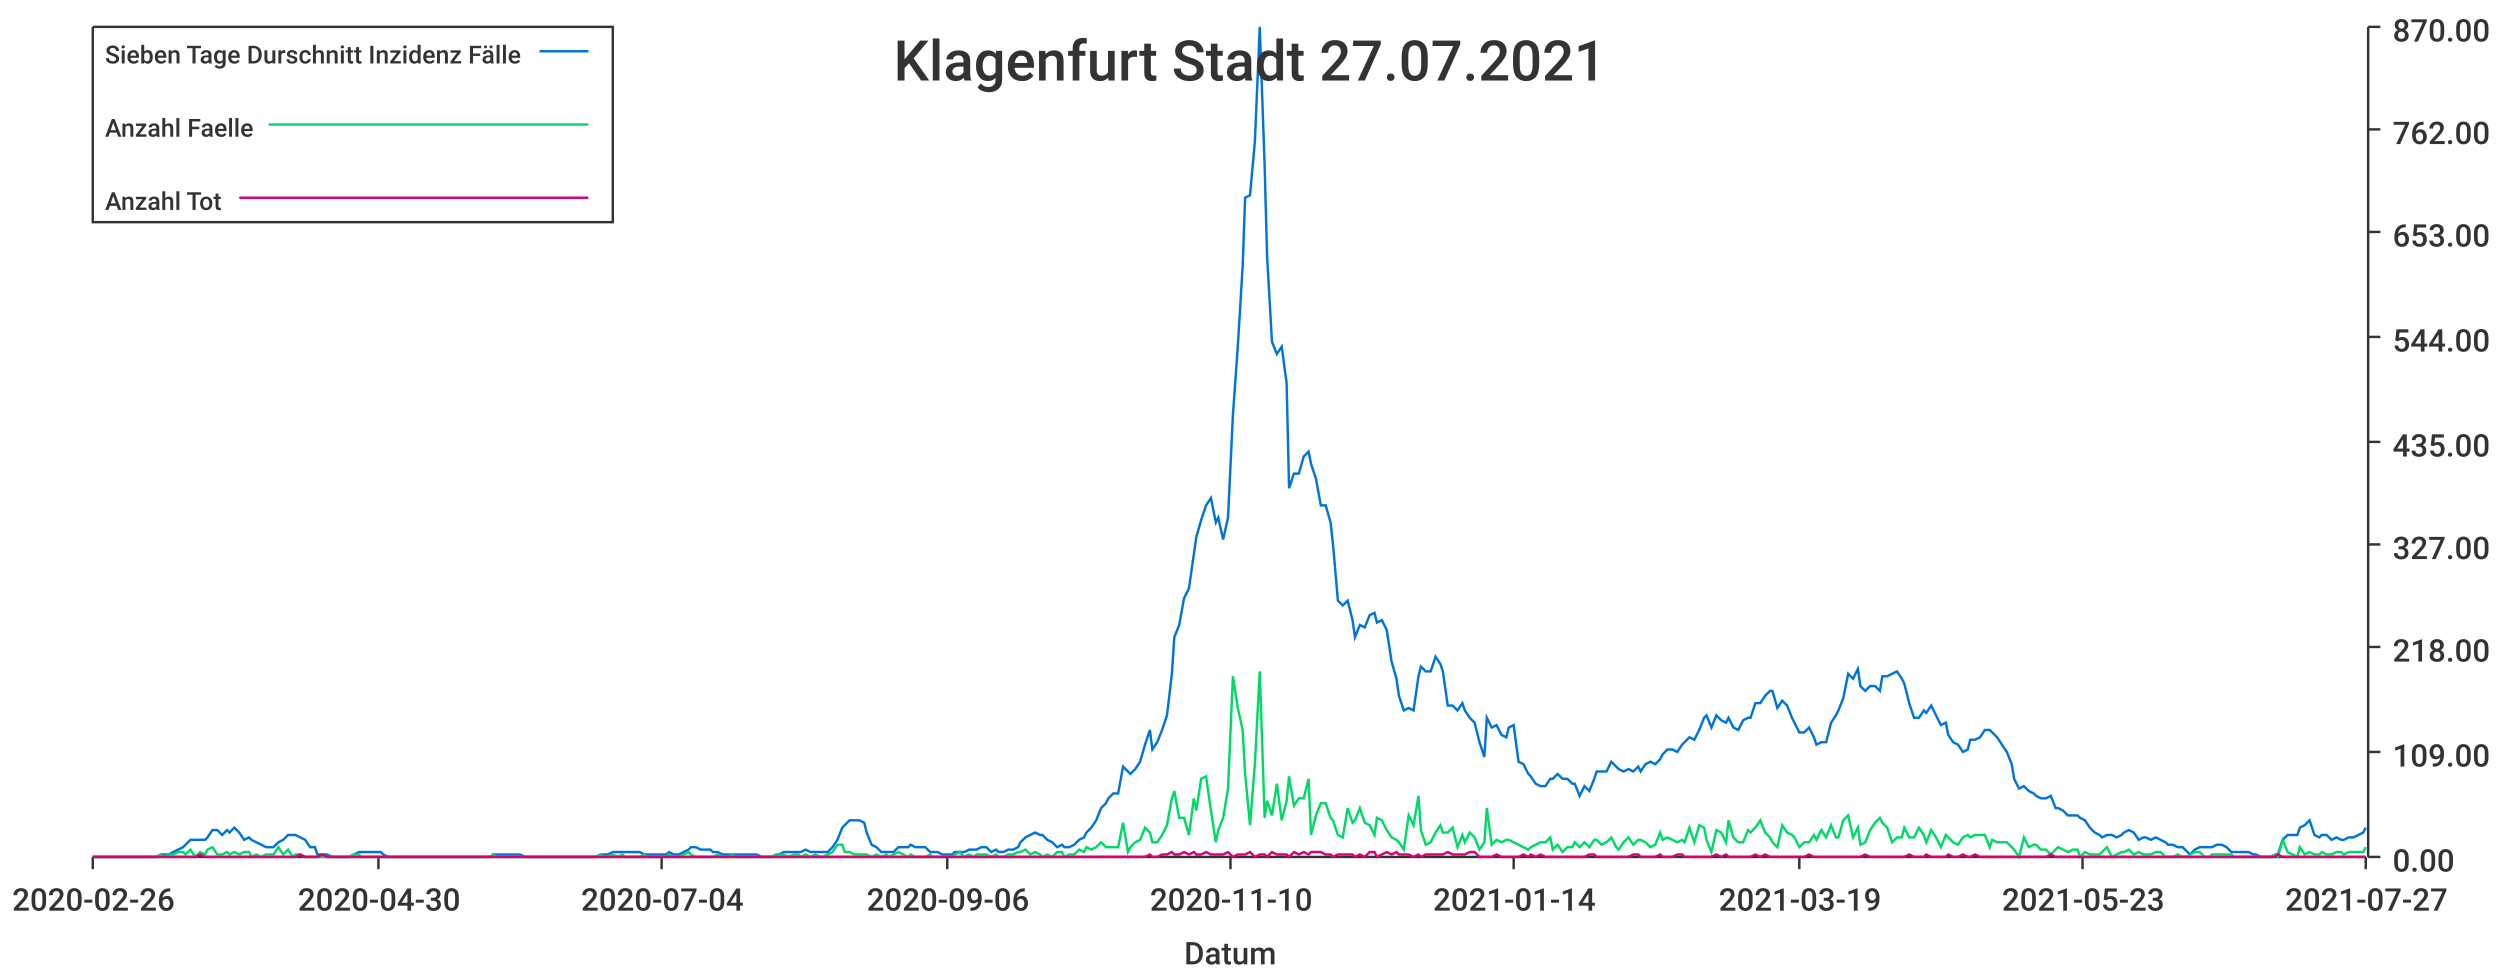
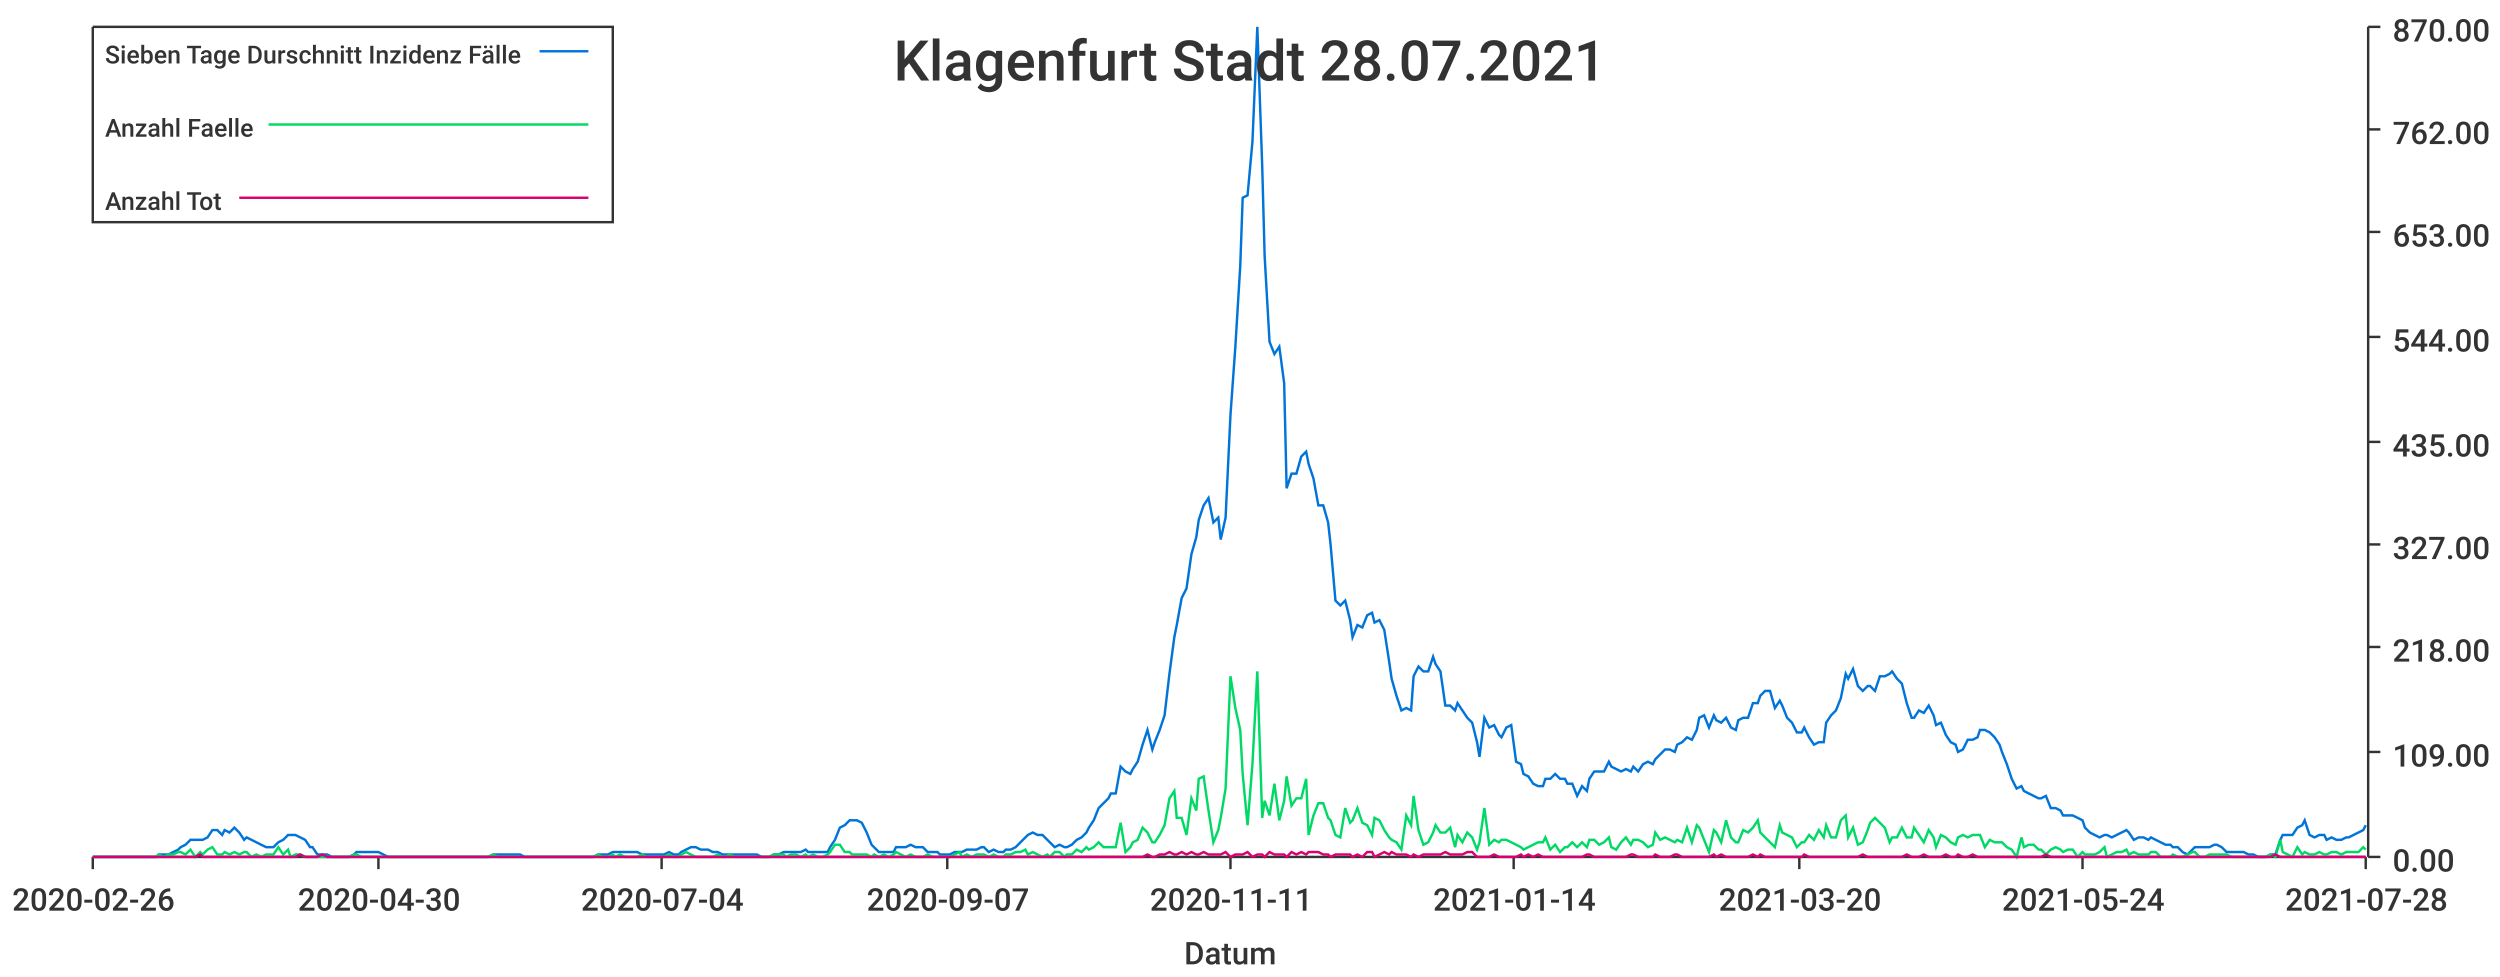
<svg xmlns="http://www.w3.org/2000/svg" width="1024" height="400">\n<path d="M 0 0 L 1024 0 L 1024 400 L 0 400 L 0 0" style="stroke-width:0;stroke:rgba(255,255,255,1.0);fill:rgba(255,255,255,1.0)" />
  <path d="M 38 11 L 969 11 L 969 351 L 38 351 L 38 11" style="stroke-width:0;stroke:rgba(255,255,255,1.0);fill:rgba(255,255,255,1.0)" />
  <path d="M 38 351 L 969 351" style="stroke-width:1;stroke:rgba(51,51,51,1.0);fill:none" />
  <path d="M 38 351 L 38 356" style="stroke-width:1;stroke:rgba(51,51,51,1.0);fill:none" />
  <text x="5" y="373" style="stroke-width:0;stroke:none;fill:rgba(51,51,51,1.0);font-size:12.8px;font-family:'Roboto Medium',sans-serif">2020-02-26</text>
  <path d="M 155 351 L 155 356" style="stroke-width:1;stroke:rgba(51,51,51,1.0);fill:none" />
  <text x="122" y="373" style="stroke-width:0;stroke:none;fill:rgba(51,51,51,1.0);font-size:12.8px;font-family:'Roboto Medium',sans-serif">2020-04-30</text>
  <path d="M 271 351 L 271 356" style="stroke-width:1;stroke:rgba(51,51,51,1.0);fill:none" />
  <text x="238" y="373" style="stroke-width:0;stroke:none;fill:rgba(51,51,51,1.0);font-size:12.8px;font-family:'Roboto Medium',sans-serif">2020-07-04</text>
  <path d="M 388 351 L 388 356" style="stroke-width:1;stroke:rgba(51,51,51,1.0);fill:none" />
-   <text x="355" y="373" style="stroke-width:0;stroke:none;fill:rgba(51,51,51,1.0);font-size:12.8px;font-family:'Roboto Medium',sans-serif">2020-09-06</text>
+   <text x="355" y="373" style="stroke-width:0;stroke:none;fill:rgba(51,51,51,1.0);font-size:12.8px;font-family:'Roboto Medium',sans-serif">2020-09-07</text>
  <path d="M 504 351 L 504 356" style="stroke-width:1;stroke:rgba(51,51,51,1.0);fill:none" />
-   <text x="471" y="373" style="stroke-width:0;stroke:none;fill:rgba(51,51,51,1.0);font-size:12.8px;font-family:'Roboto Medium',sans-serif">2020-11-10</text>
+   <text x="471" y="373" style="stroke-width:0;stroke:none;fill:rgba(51,51,51,1.0);font-size:12.8px;font-family:'Roboto Medium',sans-serif">2020-11-11</text>
  <path d="M 620 351 L 620 356" style="stroke-width:1;stroke:rgba(51,51,51,1.0);fill:none" />
  <text x="587" y="373" style="stroke-width:0;stroke:none;fill:rgba(51,51,51,1.0);font-size:12.8px;font-family:'Roboto Medium',sans-serif">2021-01-14</text>
  <path d="M 737 351 L 737 356" style="stroke-width:1;stroke:rgba(51,51,51,1.0);fill:none" />
-   <text x="704" y="373" style="stroke-width:0;stroke:none;fill:rgba(51,51,51,1.0);font-size:12.8px;font-family:'Roboto Medium',sans-serif">2021-03-19</text>
+   <text x="704" y="373" style="stroke-width:0;stroke:none;fill:rgba(51,51,51,1.0);font-size:12.8px;font-family:'Roboto Medium',sans-serif">2021-03-20</text>
  <path d="M 853 351 L 853 356" style="stroke-width:1;stroke:rgba(51,51,51,1.0);fill:none" />
-   <text x="820" y="373" style="stroke-width:0;stroke:none;fill:rgba(51,51,51,1.0);font-size:12.8px;font-family:'Roboto Medium',sans-serif">2021-05-23</text>
+   <text x="820" y="373" style="stroke-width:0;stroke:none;fill:rgba(51,51,51,1.0);font-size:12.8px;font-family:'Roboto Medium',sans-serif">2021-05-24</text>
  <path d="M 969 351 L 969 356" style="stroke-width:1;stroke:rgba(51,51,51,1.0);fill:none" />
-   <text x="936" y="373" style="stroke-width:0;stroke:none;fill:rgba(51,51,51,1.0);font-size:12.8px;font-family:'Roboto Medium',sans-serif">2021-07-27</text>
+   <text x="936" y="373" style="stroke-width:0;stroke:none;fill:rgba(51,51,51,1.0);font-size:12.8px;font-family:'Roboto Medium',sans-serif">2021-07-28</text>
  <text x="485" y="395" style="stroke-width:0;stroke:none;fill:rgba(51,51,51,1.0);font-size:12.8px;font-family:'Roboto Medium',sans-serif">Datum</text>
  <path d="M 970 351 L 970 11" style="stroke-width:1;stroke:rgba(51,51,51,1.0);fill:none" />
  <path d="M 970 351 L 975 351" style="stroke-width:1;stroke:rgba(51,51,51,1.0);fill:none" />
  <text x="980" y="357" style="stroke-width:0;stroke:none;fill:rgba(51,51,51,1.0);font-size:12.8px;font-family:'Roboto Medium',sans-serif">0.00</text>
  <path d="M 970 308 L 975 308" style="stroke-width:1;stroke:rgba(51,51,51,1.0);fill:none" />
  <text x="980" y="314" style="stroke-width:0;stroke:none;fill:rgba(51,51,51,1.0);font-size:12.8px;font-family:'Roboto Medium',sans-serif">109.00</text>
  <path d="M 970 265 L 975 265" style="stroke-width:1;stroke:rgba(51,51,51,1.0);fill:none" />
  <text x="980" y="271" style="stroke-width:0;stroke:none;fill:rgba(51,51,51,1.0);font-size:12.8px;font-family:'Roboto Medium',sans-serif">218.00</text>
  <path d="M 970 223 L 975 223" style="stroke-width:1;stroke:rgba(51,51,51,1.0);fill:none" />
  <text x="980" y="229" style="stroke-width:0;stroke:none;fill:rgba(51,51,51,1.0);font-size:12.8px;font-family:'Roboto Medium',sans-serif">327.00</text>
  <path d="M 970 181 L 975 181" style="stroke-width:1;stroke:rgba(51,51,51,1.0);fill:none" />
  <text x="980" y="187" style="stroke-width:0;stroke:none;fill:rgba(51,51,51,1.0);font-size:12.8px;font-family:'Roboto Medium',sans-serif">435.00</text>
  <path d="M 970 138 L 975 138" style="stroke-width:1;stroke:rgba(51,51,51,1.0);fill:none" />
  <text x="980" y="144" style="stroke-width:0;stroke:none;fill:rgba(51,51,51,1.0);font-size:12.8px;font-family:'Roboto Medium',sans-serif">544.00</text>
  <path d="M 970 95 L 975 95" style="stroke-width:1;stroke:rgba(51,51,51,1.0);fill:none" />
  <text x="980" y="101" style="stroke-width:0;stroke:none;fill:rgba(51,51,51,1.0);font-size:12.8px;font-family:'Roboto Medium',sans-serif">653.00</text>
  <path d="M 970 53 L 975 53" style="stroke-width:1;stroke:rgba(51,51,51,1.0);fill:none" />
  <text x="980" y="59" style="stroke-width:0;stroke:none;fill:rgba(51,51,51,1.0);font-size:12.8px;font-family:'Roboto Medium',sans-serif">762.00</text>
  <path d="M 970 11 L 975 11" style="stroke-width:1;stroke:rgba(51,51,51,1.0);fill:none" />
  <text x="980" y="17" style="stroke-width:0;stroke:none;fill:rgba(51,51,51,1.0);font-size:12.8px;font-family:'Roboto Medium',sans-serif">870.00</text>
-   <path d="M 38 351 L 40 351 L 42 351 L 44 351 L 46 351 L 48 351 L 49 351 L 51 351 L 53 351 L 55 351 L 57 351 L 58 351 L 60 351 L 62 351 L 64 351 L 66 350 L 67 350 L 69 350 L 71 349 L 73 348 L 75 347 L 76 346 L 78 344 L 80 344 L 82 344 L 84 344 L 85 343 L 87 340 L 89 340 L 91 342 L 93 340 L 94 341 L 96 339 L 98 341 L 100 344 L 102 343 L 103 344 L 105 345 L 107 346 L 109 347 L 111 347 L 112 347 L 114 345 L 116 344 L 118 342 L 120 342 L 121 342 L 123 343 L 125 344 L 127 347 L 129 347 L 130 350 L 132 350 L 134 350 L 136 351 L 138 351 L 139 351 L 141 351 L 143 351 L 145 350 L 147 349 L 148 349 L 150 349 L 152 349 L 154 349 L 156 349 L 157 350 L 159 351 L 161 351 L 163 351 L 165 351 L 166 351 L 168 351 L 170 351 L 172 351 L 174 351 L 175 351 L 177 351 L 179 351 L 181 351 L 183 351 L 184 351 L 186 351 L 188 351 L 190 351 L 192 351 L 193 351 L 195 351 L 197 351 L 199 351 L 201 351 L 202 350 L 204 350 L 206 350 L 208 350 L 210 350 L 211 350 L 213 350 L 215 351 L 217 351 L 219 351 L 220 351 L 222 351 L 224 351 L 226 351 L 228 351 L 229 351 L 231 351 L 233 351 L 235 351 L 237 351 L 238 351 L 240 351 L 242 351 L 244 351 L 246 350 L 247 350 L 249 350 L 251 349 L 253 349 L 255 349 L 256 349 L 258 349 L 260 349 L 262 349 L 264 350 L 265 350 L 267 350 L 269 350 L 271 350 L 273 350 L 274 349 L 276 350 L 278 350 L 280 349 L 282 348 L 283 347 L 285 347 L 287 348 L 289 348 L 291 348 L 292 349 L 294 349 L 296 350 L 298 350 L 300 350 L 301 350 L 303 350 L 305 350 L 307 350 L 309 350 L 310 350 L 312 351 L 314 351 L 316 351 L 318 350 L 319 350 L 321 349 L 323 349 L 325 349 L 327 349 L 328 349 L 330 348 L 332 349 L 334 349 L 336 349 L 337 349 L 339 349 L 341 347 L 343 344 L 345 339 L 346 338 L 348 336 L 350 336 L 352 336 L 354 337 L 355 341 L 357 346 L 359 347 L 361 349 L 363 349 L 364 349 L 366 349 L 368 347 L 370 347 L 372 347 L 373 346 L 375 347 L 377 347 L 379 347 L 381 349 L 382 349 L 384 349 L 386 350 L 388 350 L 390 350 L 391 349 L 393 349 L 395 349 L 397 348 L 399 348 L 400 348 L 402 347 L 404 347 L 406 349 L 408 348 L 409 349 L 411 349 L 413 348 L 415 348 L 417 347 L 418 345 L 420 343 L 422 342 L 424 341 L 426 342 L 427 342 L 429 344 L 431 345 L 433 347 L 435 346 L 436 347 L 438 347 L 440 346 L 442 344 L 444 343 L 445 341 L 447 339 L 449 336 L 451 331 L 453 329 L 454 327 L 456 325 L 458 325 L 460 314 L 462 316 L 463 317 L 465 315 L 467 312 L 469 305 L 471 299 L 472 307 L 474 304 L 476 299 L 478 293 L 480 276 L 481 261 L 483 256 L 485 245 L 487 241 L 489 227 L 490 220 L 492 213 L 494 207 L 496 204 L 498 214 L 499 212 L 501 221 L 503 212 L 505 170 L 507 142 L 509 109 L 510 81 L 512 80 L 514 58 L 516 11 L 518 68 L 519 105 L 521 140 L 523 145 L 525 142 L 527 157 L 528 200 L 530 194 L 532 194 L 534 187 L 536 185 L 537 190 L 539 196 L 541 207 L 543 207 L 545 214 L 546 223 L 548 246 L 550 248 L 552 246 L 554 254 L 555 261 L 557 256 L 559 257 L 561 252 L 563 251 L 564 255 L 566 254 L 568 258 L 570 271 L 572 278 L 573 285 L 575 291 L 577 290 L 579 291 L 581 277 L 582 273 L 584 275 L 586 275 L 588 269 L 590 272 L 591 275 L 593 289 L 595 289 L 597 291 L 599 288 L 600 291 L 602 294 L 604 296 L 606 304 L 608 310 L 609 294 L 611 298 L 613 297 L 615 301 L 617 302 L 618 298 L 620 297 L 622 312 L 624 313 L 626 317 L 627 318 L 629 321 L 631 322 L 633 322 L 635 319 L 636 319 L 638 317 L 640 319 L 642 319 L 644 321 L 645 321 L 647 326 L 649 322 L 651 324 L 653 319 L 654 316 L 656 316 L 658 316 L 660 312 L 662 314 L 663 315 L 665 316 L 667 315 L 669 316 L 671 314 L 672 316 L 674 313 L 676 312 L 678 313 L 680 311 L 681 309 L 683 307 L 685 307 L 687 308 L 689 305 L 690 304 L 692 302 L 694 303 L 696 299 L 698 294 L 699 293 L 701 298 L 703 293 L 705 295 L 707 296 L 708 294 L 710 298 L 712 299 L 714 295 L 716 294 L 717 294 L 719 288 L 721 288 L 723 285 L 725 283 L 726 283 L 728 290 L 730 287 L 732 289 L 734 294 L 735 296 L 737 300 L 739 300 L 741 298 L 743 302 L 744 305 L 746 304 L 748 304 L 750 296 L 752 293 L 753 291 L 755 286 L 757 276 L 759 278 L 761 274 L 762 281 L 764 283 L 766 281 L 768 281 L 770 283 L 771 277 L 773 277 L 775 276 L 777 275 L 779 278 L 780 280 L 782 288 L 784 294 L 786 294 L 788 291 L 789 292 L 791 289 L 793 293 L 795 297 L 797 296 L 798 301 L 800 304 L 802 305 L 804 308 L 806 307 L 807 303 L 809 303 L 811 302 L 813 299 L 815 299 L 816 300 L 818 302 L 820 305 L 822 308 L 824 313 L 825 319 L 827 323 L 829 322 L 831 324 L 833 325 L 834 326 L 836 327 L 838 327 L 840 326 L 842 331 L 843 331 L 845 332 L 847 334 L 849 334 L 851 334 L 852 335 L 854 336 L 856 339 L 858 341 L 860 342 L 861 343 L 863 342 L 865 342 L 867 343 L 869 342 L 870 341 L 872 340 L 874 341 L 876 344 L 878 343 L 879 343 L 881 344 L 883 343 L 885 344 L 887 345 L 888 346 L 890 346 L 892 347 L 894 347 L 896 349 L 897 350 L 899 348 L 901 347 L 903 347 L 905 347 L 906 347 L 908 346 L 910 346 L 912 347 L 914 349 L 915 349 L 917 349 L 919 349 L 921 349 L 923 350 L 924 350 L 926 351 L 928 351 L 930 351 L 932 350 L 933 350 L 935 344 L 937 342 L 939 342 L 941 342 L 942 339 L 944 338 L 946 336 L 948 342 L 950 343 L 951 342 L 953 342 L 955 344 L 957 343 L 959 344 L 960 344 L 962 343 L 964 343 L 966 342 L 968 341 L 969 339" style="stroke-width:1;stroke:rgba(0,116,217,1.0);fill:none" />
-   <path d="M 38 351 L 40 351 L 42 351 L 44 351 L 46 351 L 48 351 L 49 351 L 51 351 L 53 351 L 55 351 L 57 351 L 58 351 L 60 351 L 62 351 L 64 351 L 66 350 L 67 351 L 69 350 L 71 350 L 73 349 L 75 349 L 76 350 L 78 348 L 80 351 L 82 349 L 84 350 L 85 348 L 87 347 L 89 350 L 91 350 L 93 349 L 94 350 L 96 349 L 98 350 L 100 349 L 102 349 L 103 351 L 105 350 L 107 351 L 109 350 L 111 350 L 112 350 L 114 347 L 116 350 L 118 348 L 120 351 L 121 350 L 123 350 L 125 351 L 127 351 L 129 351 L 130 351 L 132 351 L 134 351 L 136 351 L 138 351 L 139 351 L 141 351 L 143 351 L 145 350 L 147 350 L 148 351 L 150 351 L 152 351 L 154 351 L 156 351 L 157 351 L 159 351 L 161 351 L 163 351 L 165 351 L 166 351 L 168 351 L 170 351 L 172 351 L 174 351 L 175 351 L 177 351 L 179 351 L 181 351 L 183 351 L 184 351 L 186 351 L 188 351 L 190 351 L 192 351 L 193 351 L 195 351 L 197 351 L 199 351 L 201 351 L 202 350 L 204 351 L 206 351 L 208 351 L 210 351 L 211 351 L 213 351 L 215 351 L 217 351 L 219 351 L 220 351 L 222 351 L 224 351 L 226 351 L 228 351 L 229 351 L 231 351 L 233 351 L 235 351 L 237 351 L 238 351 L 240 351 L 242 351 L 244 351 L 246 350 L 247 351 L 249 351 L 251 350 L 253 351 L 255 350 L 256 351 L 258 351 L 260 351 L 262 351 L 264 350 L 265 351 L 267 351 L 269 351 L 271 351 L 273 351 L 274 350 L 276 351 L 278 351 L 280 350 L 282 349 L 283 350 L 285 351 L 287 351 L 289 351 L 291 351 L 292 351 L 294 350 L 296 351 L 298 351 L 300 350 L 301 351 L 303 351 L 305 351 L 307 351 L 309 351 L 310 351 L 312 351 L 314 351 L 316 351 L 318 350 L 319 350 L 321 350 L 323 351 L 325 350 L 327 350 L 328 351 L 330 350 L 332 351 L 334 350 L 336 351 L 337 351 L 339 350 L 341 349 L 343 346 L 345 346 L 346 349 L 348 349 L 350 350 L 352 350 L 354 350 L 355 350 L 357 351 L 359 350 L 361 351 L 363 350 L 364 351 L 366 350 L 368 349 L 370 350 L 372 351 L 373 350 L 375 351 L 377 351 L 379 351 L 381 350 L 382 351 L 384 351 L 386 351 L 388 351 L 390 351 L 391 350 L 393 349 L 395 351 L 397 350 L 399 351 L 400 350 L 402 350 L 404 350 L 406 351 L 408 350 L 409 351 L 411 351 L 413 350 L 415 350 L 417 349 L 418 349 L 420 348 L 422 350 L 424 349 L 426 350 L 427 351 L 429 350 L 431 351 L 433 349 L 435 349 L 436 351 L 438 350 L 440 350 L 442 348 L 444 349 L 445 347 L 447 348 L 449 347 L 451 345 L 453 347 L 454 347 L 456 347 L 458 347 L 460 337 L 462 349 L 463 347 L 465 345 L 467 344 L 469 339 L 471 341 L 472 345 L 474 345 L 476 342 L 478 338 L 480 327 L 481 324 L 483 335 L 485 335 L 487 342 L 489 327 L 490 332 L 492 319 L 494 318 L 496 332 L 498 345 L 499 340 L 501 335 L 503 323 L 505 277 L 507 290 L 509 299 L 510 317 L 512 338 L 514 313 L 516 275 L 518 335 L 519 328 L 521 334 L 523 321 L 525 336 L 527 328 L 528 318 L 530 330 L 532 327 L 534 327 L 536 319 L 537 342 L 539 334 L 541 329 L 543 329 L 545 335 L 546 336 L 548 342 L 550 343 L 552 331 L 554 337 L 555 336 L 557 331 L 559 337 L 561 338 L 563 342 L 564 335 L 566 336 L 568 340 L 570 343 L 572 344 L 573 345 L 575 348 L 577 334 L 579 338 L 581 326 L 582 340 L 584 346 L 586 345 L 588 341 L 590 338 L 591 341 L 593 341 L 595 339 L 597 347 L 599 342 L 600 345 L 602 341 L 604 343 L 606 348 L 608 345 L 609 331 L 611 346 L 613 344 L 615 345 L 617 344 L 618 344 L 620 345 L 622 346 L 624 347 L 626 348 L 627 347 L 629 346 L 631 345 L 633 345 L 635 343 L 636 348 L 638 346 L 640 349 L 642 347 L 644 347 L 645 345 L 647 347 L 649 345 L 651 347 L 653 344 L 654 344 L 656 346 L 658 345 L 660 343 L 662 347 L 663 348 L 665 345 L 667 343 L 669 346 L 671 344 L 672 344 L 674 345 L 676 347 L 678 346 L 680 341 L 681 344 L 683 343 L 685 344 L 687 345 L 689 344 L 690 345 L 692 339 L 694 345 L 696 338 L 698 339 L 699 344 L 701 349 L 703 340 L 705 341 L 707 345 L 708 336 L 710 343 L 712 345 L 714 345 L 716 340 L 717 341 L 719 339 L 721 336 L 723 341 L 725 343 L 726 345 L 728 347 L 730 338 L 732 341 L 734 342 L 735 343 L 737 347 L 739 345 L 741 345 L 743 342 L 744 344 L 746 340 L 748 343 L 750 338 L 752 343 L 753 343 L 755 336 L 757 334 L 759 343 L 761 339 L 762 346 L 764 345 L 766 340 L 768 337 L 770 335 L 771 337 L 773 339 L 775 345 L 777 343 L 779 343 L 780 339 L 782 343 L 784 343 L 786 339 L 788 342 L 789 345 L 791 340 L 793 343 L 795 347 L 797 342 L 798 343 L 800 345 L 802 346 L 804 343 L 806 342 L 807 343 L 809 342 L 811 342 L 813 342 L 815 347 L 816 344 L 818 345 L 820 345 L 822 345 L 824 347 L 825 348 L 827 351 L 829 343 L 831 347 L 833 346 L 834 346 L 836 348 L 838 348 L 840 350 L 842 348 L 843 347 L 845 348 L 847 349 L 849 348 L 851 348 L 852 351 L 854 349 L 856 350 L 858 350 L 860 350 L 861 349 L 863 347 L 865 351 L 867 350 L 869 349 L 870 349 L 872 348 L 874 350 L 876 349 L 878 350 L 879 350 L 881 350 L 883 349 L 885 349 L 887 351 L 888 351 L 890 351 L 892 350 L 894 351 L 896 351 L 897 350 L 899 349 L 901 349 L 903 351 L 905 351 L 906 350 L 908 350 L 910 350 L 912 350 L 914 350 L 915 351 L 917 351 L 919 351 L 921 351 L 923 351 L 924 351 L 926 351 L 928 351 L 930 351 L 932 350 L 933 351 L 935 344 L 937 349 L 939 350 L 941 351 L 942 347 L 944 350 L 946 349 L 948 350 L 950 350 L 951 349 L 953 350 L 955 350 L 957 349 L 959 349 L 960 350 L 962 349 L 964 349 L 966 349 L 968 349 L 969 347" style="stroke-width:1;stroke:rgba(0,217,101,1.0);fill:none" />
-   <path d="M 38 351 L 40 351 L 42 351 L 44 351 L 46 351 L 48 351 L 49 351 L 51 351 L 53 351 L 55 351 L 57 351 L 58 351 L 60 351 L 62 351 L 64 351 L 66 351 L 67 351 L 69 351 L 71 351 L 73 351 L 75 351 L 76 351 L 78 351 L 80 351 L 82 350 L 84 351 L 85 351 L 87 351 L 89 351 L 91 351 L 93 351 L 94 351 L 96 351 L 98 351 L 100 351 L 102 351 L 103 351 L 105 351 L 107 351 L 109 351 L 111 351 L 112 351 L 114 351 L 116 351 L 118 351 L 120 351 L 121 351 L 123 350 L 125 351 L 127 351 L 129 351 L 130 351 L 132 350 L 134 351 L 136 351 L 138 351 L 139 351 L 141 351 L 143 351 L 145 351 L 147 351 L 148 351 L 150 351 L 152 351 L 154 351 L 156 351 L 157 351 L 159 351 L 161 351 L 163 351 L 165 351 L 166 351 L 168 351 L 170 351 L 172 351 L 174 351 L 175 351 L 177 351 L 179 351 L 181 351 L 183 351 L 184 351 L 186 351 L 188 351 L 190 351 L 192 351 L 193 351 L 195 351 L 197 351 L 199 351 L 201 351 L 202 351 L 204 351 L 206 351 L 208 351 L 210 351 L 211 351 L 213 351 L 215 351 L 217 351 L 219 351 L 220 351 L 222 351 L 224 351 L 226 351 L 228 351 L 229 351 L 231 351 L 233 351 L 235 351 L 237 351 L 238 351 L 240 351 L 242 351 L 244 351 L 246 351 L 247 351 L 249 351 L 251 351 L 253 351 L 255 351 L 256 351 L 258 351 L 260 351 L 262 351 L 264 351 L 265 351 L 267 351 L 269 351 L 271 351 L 273 351 L 274 351 L 276 351 L 278 351 L 280 351 L 282 351 L 283 351 L 285 351 L 287 351 L 289 351 L 291 351 L 292 351 L 294 351 L 296 351 L 298 351 L 300 351 L 301 351 L 303 351 L 305 351 L 307 351 L 309 351 L 310 351 L 312 351 L 314 351 L 316 351 L 318 351 L 319 351 L 321 351 L 323 351 L 325 351 L 327 351 L 328 351 L 330 351 L 332 351 L 334 351 L 336 351 L 337 351 L 339 351 L 341 351 L 343 351 L 345 351 L 346 351 L 348 351 L 350 351 L 352 351 L 354 351 L 355 351 L 357 351 L 359 351 L 361 351 L 363 351 L 364 351 L 366 351 L 368 351 L 370 351 L 372 351 L 373 351 L 375 351 L 377 351 L 379 351 L 381 351 L 382 351 L 384 351 L 386 351 L 388 351 L 390 351 L 391 351 L 393 351 L 395 351 L 397 351 L 399 351 L 400 351 L 402 351 L 404 351 L 406 351 L 408 351 L 409 351 L 411 351 L 413 351 L 415 351 L 417 351 L 418 351 L 420 351 L 422 351 L 424 351 L 426 351 L 427 351 L 429 351 L 431 351 L 433 351 L 435 351 L 436 351 L 438 351 L 440 351 L 442 351 L 444 351 L 445 351 L 447 351 L 449 351 L 451 351 L 453 351 L 454 351 L 456 351 L 458 351 L 460 351 L 462 351 L 463 351 L 465 351 L 467 351 L 469 351 L 471 350 L 472 351 L 474 351 L 476 350 L 478 350 L 480 349 L 481 350 L 483 350 L 485 349 L 487 350 L 489 349 L 490 350 L 492 350 L 494 349 L 496 350 L 498 350 L 499 350 L 501 350 L 503 349 L 505 351 L 507 350 L 509 350 L 510 350 L 512 349 L 514 351 L 516 350 L 518 350 L 519 351 L 521 349 L 523 350 L 525 350 L 527 350 L 528 351 L 530 349 L 532 350 L 534 349 L 536 350 L 537 349 L 539 349 L 541 349 L 543 350 L 545 350 L 546 351 L 548 350 L 550 350 L 552 350 L 554 350 L 555 351 L 557 350 L 559 351 L 561 349 L 563 349 L 564 351 L 566 350 L 568 349 L 570 350 L 572 349 L 573 350 L 575 350 L 577 350 L 579 351 L 581 350 L 582 351 L 584 350 L 586 350 L 588 350 L 590 350 L 591 350 L 593 349 L 595 350 L 597 350 L 599 350 L 600 350 L 602 349 L 604 349 L 606 351 L 608 351 L 609 351 L 611 351 L 613 350 L 615 351 L 617 351 L 618 351 L 620 351 L 622 351 L 624 350 L 626 351 L 627 350 L 629 351 L 631 350 L 633 351 L 635 351 L 636 351 L 638 351 L 640 351 L 642 351 L 644 351 L 645 351 L 647 351 L 649 351 L 651 350 L 653 350 L 654 351 L 656 351 L 658 351 L 660 351 L 662 351 L 663 351 L 665 351 L 667 351 L 669 350 L 671 350 L 672 351 L 674 351 L 676 351 L 678 351 L 680 350 L 681 351 L 683 351 L 685 351 L 687 350 L 689 350 L 690 351 L 692 351 L 694 351 L 696 351 L 698 351 L 699 351 L 701 351 L 703 350 L 705 351 L 707 350 L 708 351 L 710 351 L 712 351 L 714 351 L 716 351 L 717 351 L 719 350 L 721 351 L 723 350 L 725 351 L 726 351 L 728 351 L 730 351 L 732 351 L 734 351 L 735 351 L 737 351 L 739 351 L 741 350 L 743 351 L 744 351 L 746 351 L 748 351 L 750 351 L 752 351 L 753 351 L 755 351 L 757 351 L 759 351 L 761 351 L 762 351 L 764 350 L 766 351 L 768 351 L 770 351 L 771 351 L 773 351 L 775 351 L 777 351 L 779 351 L 780 351 L 782 350 L 784 351 L 786 351 L 788 351 L 789 350 L 791 351 L 793 351 L 795 351 L 797 351 L 798 350 L 800 351 L 802 351 L 804 350 L 806 351 L 807 351 L 809 350 L 811 351 L 813 351 L 815 351 L 816 351 L 818 351 L 820 351 L 822 351 L 824 351 L 825 351 L 827 351 L 829 351 L 831 351 L 833 351 L 834 351 L 836 351 L 838 351 L 840 350 L 842 351 L 843 351 L 845 351 L 847 351 L 849 351 L 851 351 L 852 351 L 854 351 L 856 351 L 858 351 L 860 351 L 861 351 L 863 351 L 865 351 L 867 351 L 869 351 L 870 351 L 872 351 L 874 351 L 876 351 L 878 351 L 879 351 L 881 351 L 883 351 L 885 351 L 887 351 L 888 351 L 890 351 L 892 351 L 894 351 L 896 351 L 897 351 L 899 351 L 901 351 L 903 351 L 905 351 L 906 351 L 908 351 L 910 351 L 912 351 L 914 351 L 915 351 L 917 351 L 919 351 L 921 351 L 923 351 L 924 351 L 926 351 L 928 351 L 930 351 L 932 351 L 933 350 L 935 351 L 937 351 L 939 351 L 941 351 L 942 351 L 944 351 L 946 351 L 948 351 L 950 351 L 951 351 L 953 351 L 955 351 L 957 351 L 959 351 L 960 351 L 962 351 L 964 351 L 966 351 L 968 351 L 969 351" style="stroke-width:1;stroke:rgba(217,0,116,1.0);fill:none" />
-   <text x="366" y="33" style="stroke-width:0;stroke:none;fill:rgba(51,51,51,1.0);font-size:23.0px;font-family:'Roboto Medium',sans-serif">Klagenfurt Stadt 27.07.2021</text>
+   <path d="M 38 351 L 40 351 L 42 351 L 44 351 L 46 351 L 47 351 L 49 351 L 51 351 L 53 351 L 55 351 L 56 351 L 58 351 L 60 351 L 62 351 L 64 351 L 65 350 L 67 350 L 69 350 L 71 349 L 73 348 L 74 347 L 76 346 L 78 344 L 80 344 L 82 344 L 83 344 L 85 343 L 87 340 L 89 340 L 91 342 L 92 340 L 94 341 L 96 339 L 98 341 L 100 344 L 101 343 L 103 344 L 105 345 L 107 346 L 109 347 L 110 347 L 112 347 L 114 345 L 116 344 L 118 342 L 119 342 L 121 342 L 123 343 L 125 344 L 127 347 L 128 347 L 130 350 L 132 350 L 134 350 L 136 351 L 137 351 L 139 351 L 141 351 L 143 351 L 145 350 L 146 349 L 148 349 L 150 349 L 152 349 L 154 349 L 155 349 L 157 350 L 159 351 L 161 351 L 163 351 L 164 351 L 166 351 L 168 351 L 170 351 L 171 351 L 173 351 L 175 351 L 177 351 L 179 351 L 180 351 L 182 351 L 184 351 L 186 351 L 188 351 L 189 351 L 191 351 L 193 351 L 195 351 L 197 351 L 198 351 L 200 351 L 202 350 L 204 350 L 206 350 L 207 350 L 209 350 L 211 350 L 213 350 L 215 351 L 216 351 L 218 351 L 220 351 L 222 351 L 224 351 L 225 351 L 227 351 L 229 351 L 231 351 L 233 351 L 234 351 L 236 351 L 238 351 L 240 351 L 242 351 L 243 351 L 245 350 L 247 350 L 249 350 L 251 349 L 252 349 L 254 349 L 256 349 L 258 349 L 260 349 L 261 349 L 263 350 L 265 350 L 267 350 L 269 350 L 270 350 L 272 350 L 274 349 L 276 350 L 278 350 L 279 349 L 281 348 L 283 347 L 285 347 L 287 348 L 288 348 L 290 348 L 292 349 L 294 349 L 296 350 L 297 350 L 299 350 L 301 350 L 303 350 L 304 350 L 306 350 L 308 350 L 310 350 L 312 351 L 313 351 L 315 351 L 317 350 L 319 350 L 321 349 L 322 349 L 324 349 L 326 349 L 328 349 L 330 348 L 331 349 L 333 349 L 335 349 L 337 349 L 339 349 L 340 347 L 342 344 L 344 339 L 346 338 L 348 336 L 349 336 L 351 336 L 353 337 L 355 341 L 357 346 L 358 347 L 360 349 L 362 349 L 364 349 L 366 349 L 367 347 L 369 347 L 371 347 L 373 346 L 375 347 L 376 347 L 378 347 L 380 349 L 382 349 L 384 349 L 385 350 L 387 350 L 389 350 L 391 349 L 393 349 L 394 349 L 396 348 L 398 348 L 400 348 L 402 347 L 403 347 L 405 349 L 407 348 L 409 349 L 411 349 L 412 348 L 414 348 L 416 347 L 418 345 L 420 343 L 421 342 L 423 341 L 425 342 L 427 342 L 429 344 L 430 345 L 432 347 L 434 346 L 436 347 L 437 347 L 439 346 L 441 344 L 443 343 L 445 341 L 446 339 L 448 336 L 450 331 L 452 329 L 454 327 L 455 325 L 457 325 L 459 314 L 461 316 L 463 317 L 464 315 L 466 312 L 468 305 L 470 299 L 472 307 L 473 304 L 475 299 L 477 293 L 479 276 L 481 261 L 482 256 L 484 245 L 486 241 L 488 227 L 490 220 L 491 213 L 493 207 L 495 204 L 497 214 L 499 212 L 500 221 L 502 212 L 504 170 L 506 142 L 508 109 L 509 81 L 511 80 L 513 58 L 515 11 L 517 68 L 518 105 L 520 140 L 522 145 L 524 142 L 526 157 L 527 200 L 529 194 L 531 194 L 533 187 L 535 185 L 536 190 L 538 196 L 540 207 L 542 207 L 544 214 L 545 223 L 547 246 L 549 248 L 551 246 L 553 254 L 554 261 L 556 256 L 558 257 L 560 252 L 562 251 L 563 255 L 565 254 L 567 258 L 569 271 L 570 278 L 572 285 L 574 291 L 576 290 L 578 291 L 579 277 L 581 273 L 583 275 L 585 275 L 587 269 L 588 272 L 590 275 L 592 289 L 594 289 L 596 291 L 597 288 L 599 291 L 601 294 L 603 296 L 605 304 L 606 310 L 608 294 L 610 298 L 612 297 L 614 301 L 615 302 L 617 298 L 619 297 L 621 312 L 623 313 L 624 317 L 626 318 L 628 321 L 630 322 L 632 322 L 633 319 L 635 319 L 637 317 L 639 319 L 641 319 L 642 321 L 644 321 L 646 326 L 648 322 L 650 324 L 651 319 L 653 316 L 655 316 L 657 316 L 659 312 L 660 314 L 662 315 L 664 316 L 666 315 L 668 316 L 669 314 L 671 316 L 673 313 L 675 312 L 677 313 L 678 311 L 680 309 L 682 307 L 684 307 L 686 308 L 687 305 L 689 304 L 691 302 L 693 303 L 695 299 L 696 294 L 698 293 L 700 298 L 702 293 L 703 295 L 705 296 L 707 294 L 709 298 L 711 299 L 712 295 L 714 294 L 716 294 L 718 288 L 720 288 L 721 285 L 723 283 L 725 283 L 727 290 L 729 287 L 730 289 L 732 294 L 734 296 L 736 300 L 738 300 L 739 298 L 741 302 L 743 305 L 745 304 L 747 304 L 748 296 L 750 293 L 752 291 L 754 286 L 756 276 L 757 278 L 759 274 L 761 281 L 763 283 L 765 281 L 766 281 L 768 283 L 770 277 L 772 277 L 774 276 L 775 275 L 777 278 L 779 280 L 781 288 L 783 294 L 784 294 L 786 291 L 788 292 L 790 289 L 792 293 L 793 297 L 795 296 L 797 301 L 799 304 L 801 305 L 802 308 L 804 307 L 806 303 L 808 303 L 810 302 L 811 299 L 813 299 L 815 300 L 817 302 L 819 305 L 820 308 L 822 313 L 824 319 L 826 323 L 828 322 L 829 324 L 831 325 L 833 326 L 835 327 L 836 327 L 838 326 L 840 331 L 842 331 L 844 332 L 845 334 L 847 334 L 849 334 L 851 335 L 853 336 L 854 339 L 856 341 L 858 342 L 860 343 L 862 342 L 863 342 L 865 343 L 867 342 L 869 341 L 871 340 L 872 341 L 874 344 L 876 343 L 878 343 L 880 344 L 881 343 L 883 344 L 885 345 L 887 346 L 889 346 L 890 347 L 892 347 L 894 349 L 896 350 L 898 348 L 899 347 L 901 347 L 903 347 L 905 347 L 907 346 L 908 346 L 910 347 L 912 349 L 914 349 L 916 349 L 917 349 L 919 349 L 921 350 L 923 350 L 925 351 L 926 351 L 928 351 L 930 350 L 932 350 L 934 344 L 935 342 L 937 342 L 939 342 L 941 339 L 943 338 L 944 336 L 946 342 L 948 343 L 950 342 L 952 342 L 953 344 L 955 343 L 957 344 L 959 344 L 961 343 L 962 343 L 964 342 L 966 341 L 968 340 L 969 338" style="stroke-width:1;stroke:rgba(0,116,217,1.0);fill:none" />
+   <path d="M 38 351 L 40 351 L 42 351 L 44 351 L 46 351 L 47 351 L 49 351 L 51 351 L 53 351 L 55 351 L 56 351 L 58 351 L 60 351 L 62 351 L 64 351 L 65 350 L 67 351 L 69 350 L 71 350 L 73 349 L 74 349 L 76 350 L 78 348 L 80 351 L 82 349 L 83 350 L 85 348 L 87 347 L 89 350 L 91 350 L 92 349 L 94 350 L 96 349 L 98 350 L 100 349 L 101 349 L 103 351 L 105 350 L 107 351 L 109 350 L 110 350 L 112 350 L 114 347 L 116 350 L 118 348 L 119 351 L 121 350 L 123 350 L 125 351 L 127 351 L 128 351 L 130 351 L 132 351 L 134 351 L 136 351 L 137 351 L 139 351 L 141 351 L 143 351 L 145 350 L 146 350 L 148 351 L 150 351 L 152 351 L 154 351 L 155 351 L 157 351 L 159 351 L 161 351 L 163 351 L 164 351 L 166 351 L 168 351 L 170 351 L 171 351 L 173 351 L 175 351 L 177 351 L 179 351 L 180 351 L 182 351 L 184 351 L 186 351 L 188 351 L 189 351 L 191 351 L 193 351 L 195 351 L 197 351 L 198 351 L 200 351 L 202 350 L 204 351 L 206 351 L 207 351 L 209 351 L 211 351 L 213 351 L 215 351 L 216 351 L 218 351 L 220 351 L 222 351 L 224 351 L 225 351 L 227 351 L 229 351 L 231 351 L 233 351 L 234 351 L 236 351 L 238 351 L 240 351 L 242 351 L 243 351 L 245 350 L 247 351 L 249 351 L 251 350 L 252 351 L 254 350 L 256 351 L 258 351 L 260 351 L 261 351 L 263 350 L 265 351 L 267 351 L 269 351 L 270 351 L 272 351 L 274 350 L 276 351 L 278 351 L 279 350 L 281 349 L 283 350 L 285 351 L 287 351 L 288 351 L 290 351 L 292 351 L 294 350 L 296 351 L 297 351 L 299 350 L 301 351 L 303 351 L 304 351 L 306 351 L 308 351 L 310 351 L 312 351 L 313 351 L 315 351 L 317 350 L 319 350 L 321 350 L 322 351 L 324 350 L 326 350 L 328 351 L 330 350 L 331 351 L 333 350 L 335 351 L 337 351 L 339 350 L 340 349 L 342 346 L 344 346 L 346 349 L 348 349 L 349 350 L 351 350 L 353 350 L 355 350 L 357 351 L 358 350 L 360 351 L 362 350 L 364 351 L 366 350 L 367 349 L 369 350 L 371 351 L 373 350 L 375 351 L 376 351 L 378 351 L 380 350 L 382 351 L 384 351 L 385 351 L 387 351 L 389 351 L 391 350 L 393 349 L 394 351 L 396 350 L 398 351 L 400 350 L 402 350 L 403 350 L 405 351 L 407 350 L 409 351 L 411 351 L 412 350 L 414 350 L 416 349 L 418 349 L 420 348 L 421 350 L 423 349 L 425 350 L 427 351 L 429 350 L 430 351 L 432 349 L 434 349 L 436 351 L 437 350 L 439 350 L 441 348 L 443 349 L 445 347 L 446 348 L 448 347 L 450 345 L 452 347 L 454 347 L 455 347 L 457 347 L 459 337 L 461 349 L 463 347 L 464 345 L 466 344 L 468 339 L 470 341 L 472 345 L 473 345 L 475 342 L 477 338 L 479 327 L 481 324 L 482 335 L 484 335 L 486 342 L 488 327 L 490 332 L 491 319 L 493 318 L 495 332 L 497 345 L 499 340 L 500 335 L 502 323 L 504 277 L 506 290 L 508 299 L 509 317 L 511 338 L 513 313 L 515 275 L 517 335 L 518 328 L 520 334 L 522 321 L 524 336 L 526 328 L 527 318 L 529 330 L 531 327 L 533 327 L 535 319 L 536 342 L 538 334 L 540 329 L 542 329 L 544 335 L 545 336 L 547 342 L 549 343 L 551 331 L 553 337 L 554 336 L 556 331 L 558 337 L 560 338 L 562 342 L 563 335 L 565 336 L 567 340 L 569 343 L 570 344 L 572 345 L 574 348 L 576 334 L 578 338 L 579 326 L 581 340 L 583 346 L 585 345 L 587 341 L 588 338 L 590 341 L 592 341 L 594 339 L 596 347 L 597 342 L 599 345 L 601 341 L 603 343 L 605 348 L 606 345 L 608 331 L 610 346 L 612 344 L 614 345 L 615 344 L 617 344 L 619 345 L 621 346 L 623 347 L 624 348 L 626 347 L 628 346 L 630 345 L 632 345 L 633 343 L 635 348 L 637 346 L 639 349 L 641 347 L 642 347 L 644 345 L 646 347 L 648 345 L 650 347 L 651 344 L 653 344 L 655 346 L 657 345 L 659 343 L 660 347 L 662 348 L 664 345 L 666 343 L 668 346 L 669 344 L 671 344 L 673 345 L 675 347 L 677 346 L 678 341 L 680 344 L 682 343 L 684 344 L 686 345 L 687 344 L 689 345 L 691 339 L 693 345 L 695 338 L 696 339 L 698 344 L 700 349 L 702 340 L 703 341 L 705 345 L 707 336 L 709 343 L 711 345 L 712 345 L 714 340 L 716 341 L 718 339 L 720 336 L 721 341 L 723 343 L 725 345 L 727 347 L 729 338 L 730 341 L 732 342 L 734 343 L 736 347 L 738 345 L 739 345 L 741 342 L 743 344 L 745 340 L 747 343 L 748 338 L 750 343 L 752 343 L 754 336 L 756 334 L 757 343 L 759 339 L 761 346 L 763 345 L 765 340 L 766 337 L 768 335 L 770 337 L 772 339 L 774 345 L 775 343 L 777 343 L 779 339 L 781 343 L 783 343 L 784 339 L 786 342 L 788 345 L 790 340 L 792 343 L 793 347 L 795 342 L 797 343 L 799 345 L 801 346 L 802 343 L 804 342 L 806 343 L 808 342 L 810 342 L 811 342 L 813 347 L 815 344 L 817 345 L 819 345 L 820 345 L 822 347 L 824 348 L 826 351 L 828 343 L 829 347 L 831 346 L 833 346 L 835 348 L 836 348 L 838 350 L 840 348 L 842 347 L 844 348 L 845 349 L 847 348 L 849 348 L 851 351 L 853 349 L 854 350 L 856 350 L 858 350 L 860 349 L 862 347 L 863 351 L 865 350 L 867 349 L 869 349 L 871 348 L 872 350 L 874 349 L 876 350 L 878 350 L 880 350 L 881 349 L 883 349 L 885 351 L 887 351 L 889 351 L 890 350 L 892 351 L 894 351 L 896 350 L 898 349 L 899 349 L 901 351 L 903 351 L 905 350 L 907 350 L 908 350 L 910 350 L 912 350 L 914 351 L 916 351 L 917 351 L 919 351 L 921 351 L 923 351 L 925 351 L 926 351 L 928 351 L 930 350 L 932 351 L 934 344 L 935 349 L 937 350 L 939 351 L 941 347 L 943 350 L 944 349 L 946 350 L 948 350 L 950 349 L 952 350 L 953 350 L 955 349 L 957 349 L 959 350 L 961 349 L 962 349 L 964 349 L 966 349 L 968 347 L 969 348" style="stroke-width:1;stroke:rgba(0,217,101,1.0);fill:none" />
+   <path d="M 38 351 L 40 351 L 42 351 L 44 351 L 46 351 L 47 351 L 49 351 L 51 351 L 53 351 L 55 351 L 56 351 L 58 351 L 60 351 L 62 351 L 64 351 L 65 351 L 67 351 L 69 351 L 71 351 L 73 351 L 74 351 L 76 351 L 78 351 L 80 351 L 82 350 L 83 351 L 85 351 L 87 351 L 89 351 L 91 351 L 92 351 L 94 351 L 96 351 L 98 351 L 100 351 L 101 351 L 103 351 L 105 351 L 107 351 L 109 351 L 110 351 L 112 351 L 114 351 L 116 351 L 118 351 L 119 351 L 121 351 L 123 350 L 125 351 L 127 351 L 128 351 L 130 351 L 132 350 L 134 351 L 136 351 L 137 351 L 139 351 L 141 351 L 143 351 L 145 351 L 146 351 L 148 351 L 150 351 L 152 351 L 154 351 L 155 351 L 157 351 L 159 351 L 161 351 L 163 351 L 164 351 L 166 351 L 168 351 L 170 351 L 171 351 L 173 351 L 175 351 L 177 351 L 179 351 L 180 351 L 182 351 L 184 351 L 186 351 L 188 351 L 189 351 L 191 351 L 193 351 L 195 351 L 197 351 L 198 351 L 200 351 L 202 351 L 204 351 L 206 351 L 207 351 L 209 351 L 211 351 L 213 351 L 215 351 L 216 351 L 218 351 L 220 351 L 222 351 L 224 351 L 225 351 L 227 351 L 229 351 L 231 351 L 233 351 L 234 351 L 236 351 L 238 351 L 240 351 L 242 351 L 243 351 L 245 351 L 247 351 L 249 351 L 251 351 L 252 351 L 254 351 L 256 351 L 258 351 L 260 351 L 261 351 L 263 351 L 265 351 L 267 351 L 269 351 L 270 351 L 272 351 L 274 351 L 276 351 L 278 351 L 279 351 L 281 351 L 283 351 L 285 351 L 287 351 L 288 351 L 290 351 L 292 351 L 294 351 L 296 351 L 297 351 L 299 351 L 301 351 L 303 351 L 304 351 L 306 351 L 308 351 L 310 351 L 312 351 L 313 351 L 315 351 L 317 351 L 319 351 L 321 351 L 322 351 L 324 351 L 326 351 L 328 351 L 330 351 L 331 351 L 333 351 L 335 351 L 337 351 L 339 351 L 340 351 L 342 351 L 344 351 L 346 351 L 348 351 L 349 351 L 351 351 L 353 351 L 355 351 L 357 351 L 358 351 L 360 351 L 362 351 L 364 351 L 366 351 L 367 351 L 369 351 L 371 351 L 373 351 L 375 351 L 376 351 L 378 351 L 380 351 L 382 351 L 384 351 L 385 351 L 387 351 L 389 351 L 391 351 L 393 351 L 394 351 L 396 351 L 398 351 L 400 351 L 402 351 L 403 351 L 405 351 L 407 351 L 409 351 L 411 351 L 412 351 L 414 351 L 416 351 L 418 351 L 420 351 L 421 351 L 423 351 L 425 351 L 427 351 L 429 351 L 430 351 L 432 351 L 434 351 L 436 351 L 437 351 L 439 351 L 441 351 L 443 351 L 445 351 L 446 351 L 448 351 L 450 351 L 452 351 L 454 351 L 455 351 L 457 351 L 459 351 L 461 351 L 463 351 L 464 351 L 466 351 L 468 351 L 470 350 L 472 351 L 473 351 L 475 350 L 477 350 L 479 349 L 481 350 L 482 350 L 484 349 L 486 350 L 488 349 L 490 350 L 491 350 L 493 349 L 495 350 L 497 350 L 499 350 L 500 350 L 502 349 L 504 351 L 506 350 L 508 350 L 509 350 L 511 349 L 513 351 L 515 350 L 517 350 L 518 351 L 520 349 L 522 350 L 524 350 L 526 350 L 527 351 L 529 349 L 531 350 L 533 349 L 535 350 L 536 349 L 538 349 L 540 349 L 542 350 L 544 350 L 545 351 L 547 350 L 549 350 L 551 350 L 553 350 L 554 351 L 556 350 L 558 351 L 560 349 L 562 349 L 563 351 L 565 350 L 567 349 L 569 350 L 570 349 L 572 350 L 574 350 L 576 350 L 578 351 L 579 350 L 581 351 L 583 350 L 585 350 L 587 350 L 588 350 L 590 350 L 592 349 L 594 350 L 596 350 L 597 350 L 599 350 L 601 349 L 603 349 L 605 351 L 606 351 L 608 351 L 610 351 L 612 350 L 614 351 L 615 351 L 617 351 L 619 351 L 621 351 L 623 350 L 624 351 L 626 350 L 628 351 L 630 350 L 632 351 L 633 351 L 635 351 L 637 351 L 639 351 L 641 351 L 642 351 L 644 351 L 646 351 L 648 351 L 650 350 L 651 350 L 653 351 L 655 351 L 657 351 L 659 351 L 660 351 L 662 351 L 664 351 L 666 351 L 668 350 L 669 350 L 671 351 L 673 351 L 675 351 L 677 351 L 678 350 L 680 351 L 682 351 L 684 351 L 686 350 L 687 350 L 689 351 L 691 351 L 693 351 L 695 351 L 696 351 L 698 351 L 700 351 L 702 350 L 703 351 L 705 350 L 707 351 L 709 351 L 711 351 L 712 351 L 714 351 L 716 351 L 718 350 L 720 351 L 721 350 L 723 351 L 725 351 L 727 351 L 729 351 L 730 351 L 732 351 L 734 351 L 736 351 L 738 351 L 739 350 L 741 351 L 743 351 L 745 351 L 747 351 L 748 351 L 750 351 L 752 351 L 754 351 L 756 351 L 757 351 L 759 351 L 761 351 L 763 350 L 765 351 L 766 351 L 768 351 L 770 351 L 772 351 L 774 351 L 775 351 L 777 351 L 779 351 L 781 350 L 783 351 L 784 351 L 786 351 L 788 350 L 790 351 L 792 351 L 793 351 L 795 351 L 797 350 L 799 351 L 801 351 L 802 350 L 804 351 L 806 351 L 808 350 L 810 351 L 811 351 L 813 351 L 815 351 L 817 351 L 819 351 L 820 351 L 822 351 L 824 351 L 826 351 L 828 351 L 829 351 L 831 351 L 833 351 L 835 351 L 836 351 L 838 350 L 840 351 L 842 351 L 844 351 L 845 351 L 847 351 L 849 351 L 851 351 L 853 351 L 854 351 L 856 351 L 858 351 L 860 351 L 862 351 L 863 351 L 865 351 L 867 351 L 869 351 L 871 351 L 872 351 L 874 351 L 876 351 L 878 351 L 880 351 L 881 351 L 883 351 L 885 351 L 887 351 L 889 351 L 890 351 L 892 351 L 894 351 L 896 351 L 898 351 L 899 351 L 901 351 L 903 351 L 905 351 L 907 351 L 908 351 L 910 351 L 912 351 L 914 351 L 916 351 L 917 351 L 919 351 L 921 351 L 923 351 L 925 351 L 926 351 L 928 351 L 930 351 L 932 350 L 934 351 L 935 351 L 937 351 L 939 351 L 941 351 L 943 351 L 944 351 L 946 351 L 948 351 L 950 351 L 952 351 L 953 351 L 955 351 L 957 351 L 959 351 L 961 351 L 962 351 L 964 351 L 966 351 L 968 351 L 969 351" style="stroke-width:1;stroke:rgba(217,0,116,1.0);fill:none" />
+   <text x="366" y="33" style="stroke-width:0;stroke:none;fill:rgba(51,51,51,1.0);font-size:23.0px;font-family:'Roboto Medium',sans-serif">Klagenfurt Stadt 28.07.2021</text>
  <path d="M 38 11 L 251 11 L 251 91 L 38 91 L 38 11" style="stroke-width:1;stroke:rgba(51,51,51,1.0);fill:rgba(255,255,255,1.0)" />
  <text x="43" y="26" style="stroke-width:0;stroke:none;fill:rgba(51,51,51,1.0);font-size:10.2px;font-family:'Roboto Medium',sans-serif">Sieben Tage Durschnitt Inzidenz Fälle</text>
  <path d="M 221 21 L 241 21" style="stroke-width:1;stroke:rgba(0,116,217,1.0);fill:none" />
  <text x="43" y="56" style="stroke-width:0;stroke:none;fill:rgba(51,51,51,1.0);font-size:10.2px;font-family:'Roboto Medium',sans-serif">Anzahl Faelle</text>
  <path d="M 110 51 L 241 51" style="stroke-width:1;stroke:rgba(0,217,101,1.0);fill:none" />
  <text x="43" y="86" style="stroke-width:0;stroke:none;fill:rgba(51,51,51,1.0);font-size:10.2px;font-family:'Roboto Medium',sans-serif">Anzahl Tot</text>
  <path d="M 98 81 L 241 81" style="stroke-width:1;stroke:rgba(217,0,116,1.0);fill:none" />
</svg>
